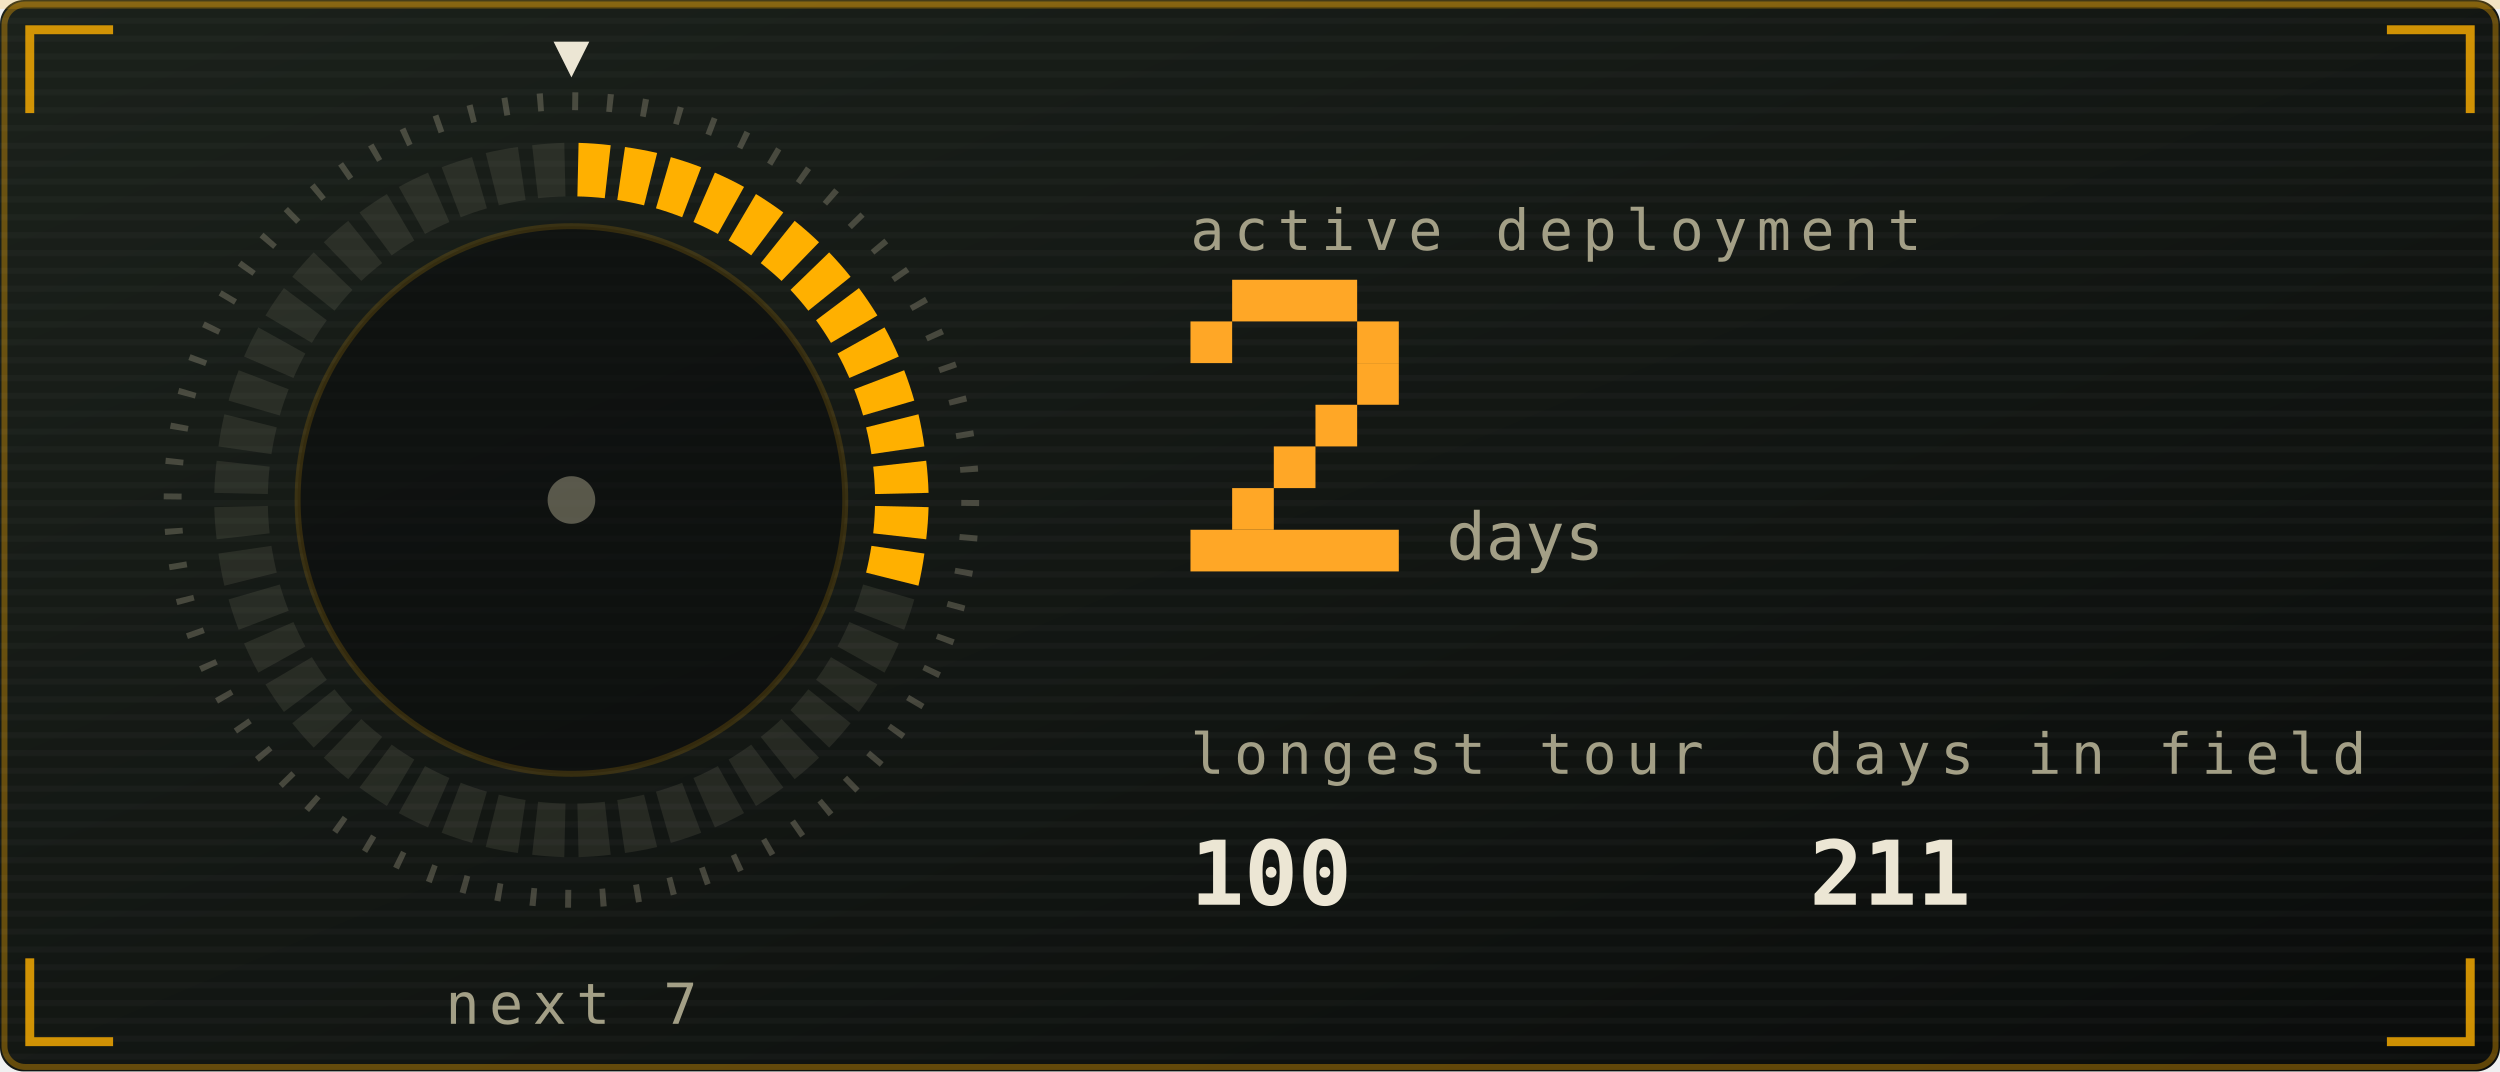
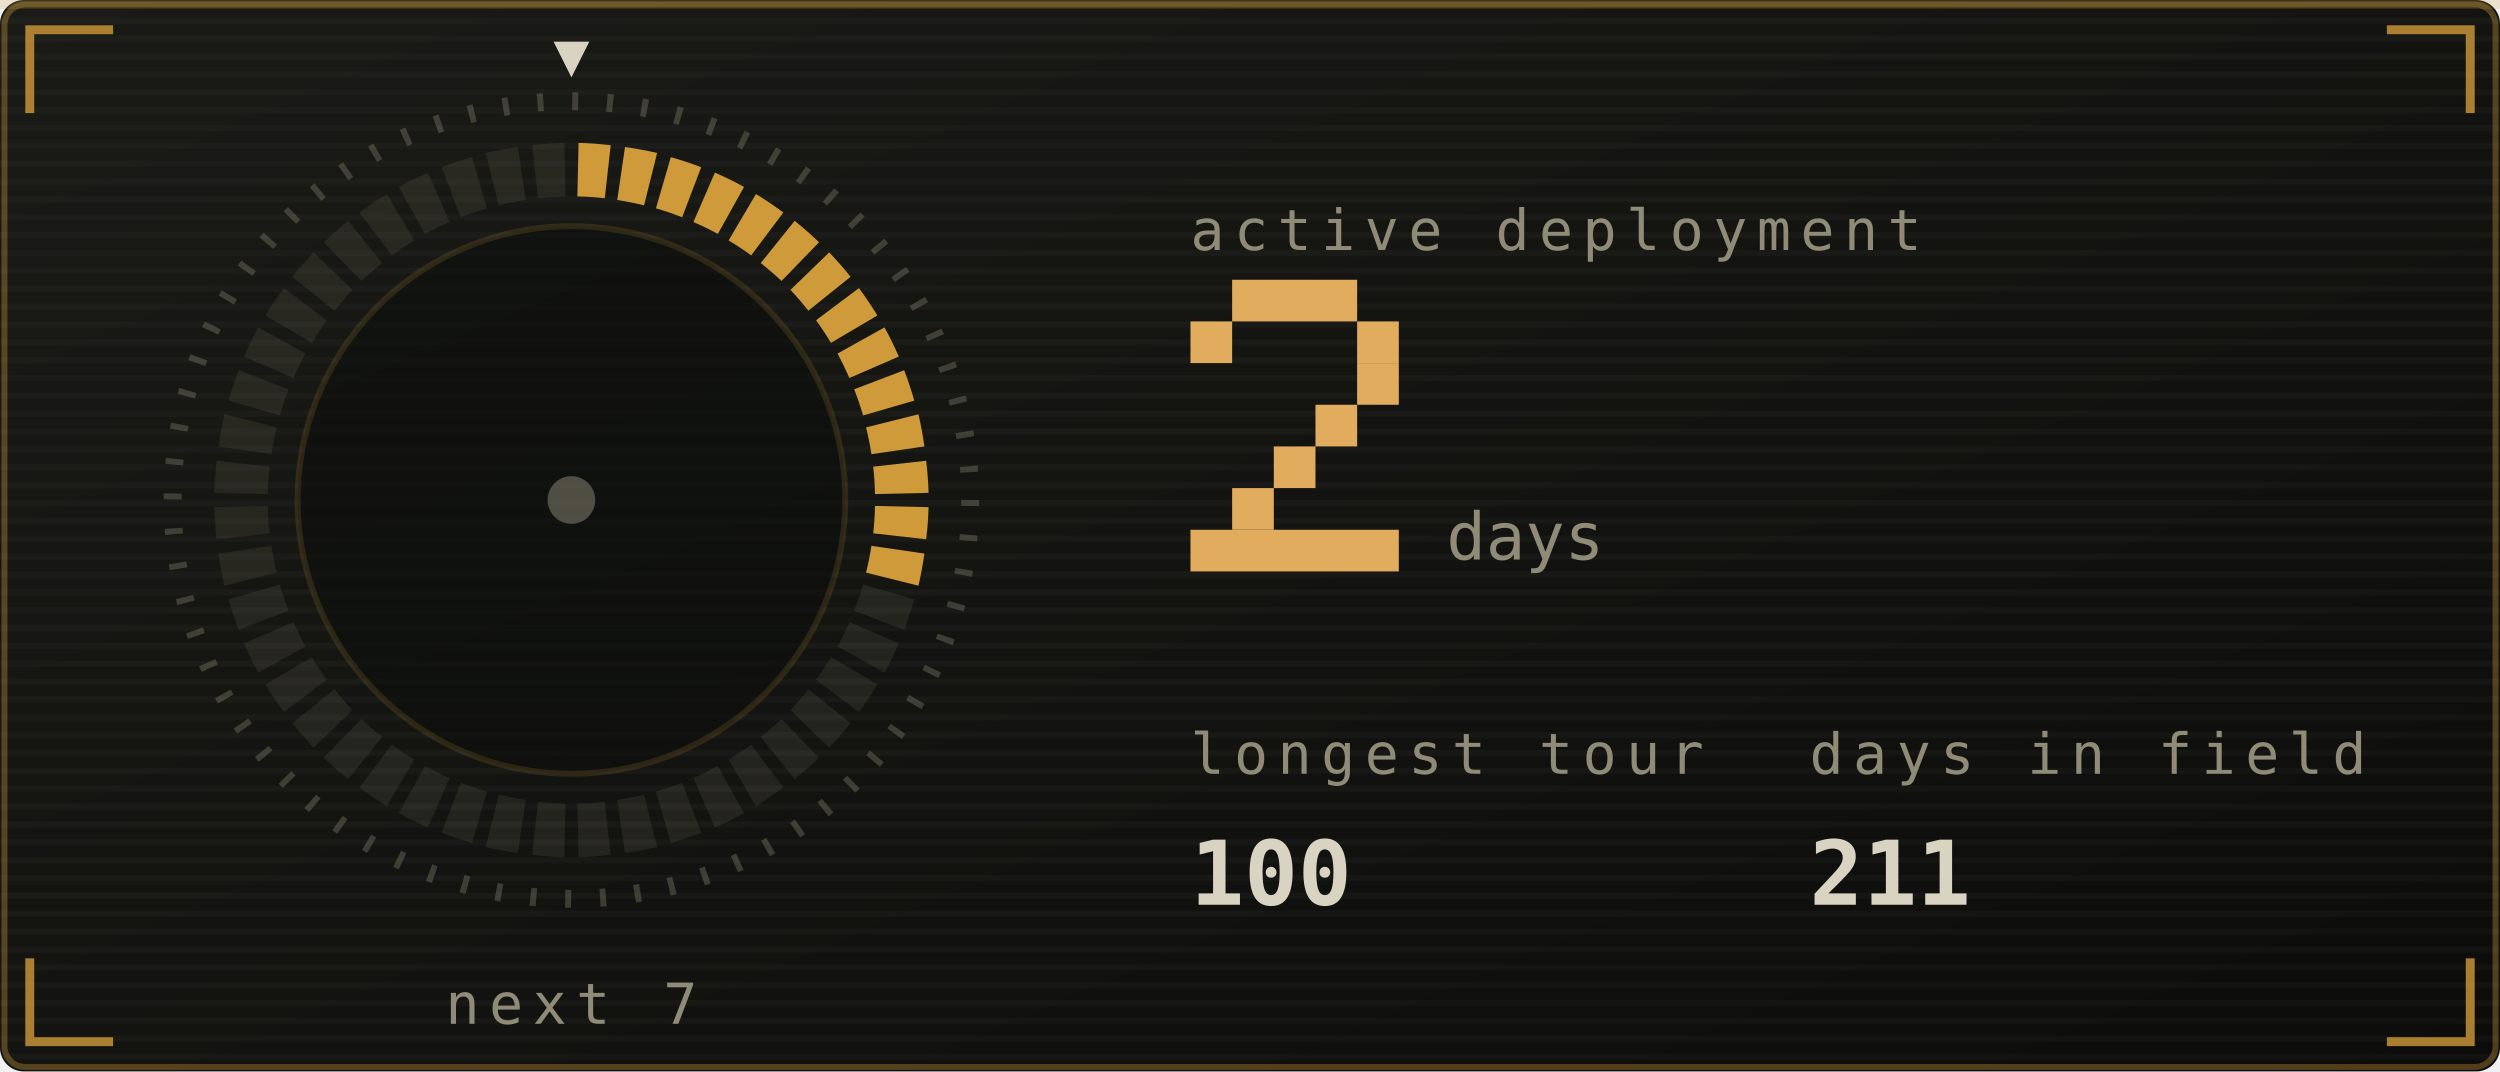
<svg xmlns="http://www.w3.org/2000/svg" viewBox="0 0 420 180" width="420" height="180" role="img" aria-labelledby="stkt stkd">
  <defs>
    <linearGradient id="stkbg" x1="0" y1="0" x2="1" y2="1">
-       <stop offset="0" stop-color="#1b211b" />
-       <stop offset="1" stop-color="#0a0c0b" />
+       <stop offset="0" stop-color="#1a1b16" />
+       <stop offset="1" stop-color="#0c0d0b" />
    </linearGradient>
  </defs>
  <style>
    .mono{font-family:ui-monospace,SFMono-Regular,Menlo,Consolas,"DejaVu Sans Mono",monospace}
-     .lbl{font-size:9.5px;letter-spacing:1.6px;fill:#a39f86}
-     .big{font-size:31px;font-weight:700;fill:#ece6d4}
-     .med{font-size:15px;font-weight:700;fill:#ece6d4}
-     .sm{font-size:11px;fill:#ece6d4}
-     .dim{font-size:11px;fill:#a39f86}
+     .lbl{font-size:9.5px;letter-spacing:1.6px;fill:#908b77}
+     .big{font-size:31px;font-weight:700;fill:#d9d3c1}
+     .med{font-size:15px;font-weight:700;fill:#d9d3c1}
+     .sm{font-size:11px;fill:#d9d3c1}
+     .dim{font-size:11px;fill:#908b77}
    
    .pulse{animation:pulse 3.4s ease-in-out infinite}
    @keyframes pulse{0%,100%{opacity:1}50%{opacity:.62}}
-     .fnum{font-size:11px;fill:#a39f86}
+     .fnum{font-size:11px;fill:#908b77}
    
    .sg{animation:seg .4s ease-out both}
    .sw{animation:sweep 6s linear infinite;transform-origin:96px 84px}
    @keyframes seg{from{opacity:0}to{opacity:1}}
    @keyframes sweep{to{transform:rotate(360deg)}}
    
    .f1{animation:fl1 1.15s ease-in-out infinite;transform-box:fill-box;transform-origin:50% 100%}
    .f2{animation:fl2 0.87s ease-in-out infinite;transform-box:fill-box;transform-origin:50% 100%}
    .f3{animation:fl3 0.61s ease-in-out infinite;transform-box:fill-box;transform-origin:50% 100%}
    .em{animation:em 2.4s ease-out infinite}
    .coal{animation:coal 2.8s ease-in-out infinite}
    @keyframes fl1{0%,100%{transform:scale(1,1) translateX(0)}30%{transform:scale(.94,1.06) translateX(-1.5px)}65%{transform:scale(1.05,.95) translateX(1.5px)}}
    @keyframes fl2{0%,100%{transform:scale(1.03,.96) translateX(1px)}45%{transform:scale(.93,1.1) translateX(-2px)}}
    @keyframes fl3{0%,100%{transform:scale(1,1)}50%{transform:scale(.88,1.14)}}
    @keyframes em{0%{opacity:0;transform:translate(0,0)}15%{opacity:.9}100%{opacity:0;transform:translate(-6px,-34px)}}
    @keyframes coal{0%,100%{opacity:.5}50%{opacity:1}}
</style>
  <rect width="420" height="180" rx="4" fill="url(#stkbg)" />
-   <rect x="0.75" y="0.75" width="418.5" height="178.5" rx="3.5" fill="none" stroke="#ffb000" stroke-opacity="0.35" />
+   <rect x="0.75" y="0.75" width="418.5" height="178.5" rx="3.5" fill="none" stroke="#cf9a3a" stroke-opacity="0.35" />
  <defs>
    <pattern id="stkscan" width="4" height="3" patternUnits="userSpaceOnUse">
      <rect width="4" height="1" fill="#ffffff" opacity="0.025" />
    </pattern>
  </defs>
  <rect width="420" height="180" rx="4" fill="url(#stkscan)" />
-   <rect x="0" y="0" width="420" height="1.5" fill="#ffb000" opacity="0.18">
+   <rect x="0" y="0" width="420" height="1.5" fill="#cf9a3a" opacity="0.18">
    <animate attributeName="y" values="0;180;180" keyTimes="0;0.6;1" dur="7s" repeatCount="indefinite" />
  </rect>
-   <path d="M5 19V5H19M401 5H415V19M415 161V175H401M19 175H5V161" fill="none" stroke="#ffb000" stroke-width="1.5" stroke-opacity="0.8" />
+   <path d="M5 19V5H19M401 5H415V19M415 161V175H401M19 175H5V161" fill="none" stroke="#cf9a3a" stroke-width="1.5" stroke-opacity="0.8" />
  <defs>
    <linearGradient id="stkMetal" x1="0" y1="0" x2="0" y2="1">
-       <stop offset="0" stop-color="#fff6dc" />
-       <stop offset="0.45" stop-color="#ffb000" />
-       <stop offset="1" stop-color="#6b5a33" />
+       <stop offset="0" stop-color="#efe8d4" />
+       <stop offset="0.45" stop-color="#cf9a3a" />
+       <stop offset="1" stop-color="#5a4d33" />
    </linearGradient>
  </defs>
-   <circle cx="96" cy="84" r="67" fill="none" stroke="#a39f86" stroke-opacity="0.35" stroke-width="3" stroke-dasharray="1 4.85" />
-   <path class="sg" style="animation-delay:0.00s" d="M97.2 24.0A60 60 0 0 1 102.6 24.4L101.6 33.3A51 51 0 0 0 97.0 33.0Z" fill="#ffb000" />
-   <path class="sg" style="animation-delay:0.02s" d="M105.0 24.7A60 60 0 0 1 110.4 25.7L108.2 34.5A51 51 0 0 0 103.7 33.6Z" fill="#ffb000" />
-   <path class="sg" style="animation-delay:0.04s" d="M112.7 26.4A60 60 0 0 1 117.8 28.1L114.6 36.5A51 51 0 0 0 110.2 35.0Z" fill="#ffb000" />
-   <path class="sg" style="animation-delay:0.06s" d="M120.1 29.0A60 60 0 0 1 125.0 31.4L120.6 39.3A51 51 0 0 0 116.5 37.3Z" fill="#ffb000" />
-   <path class="sg" style="animation-delay:0.08s" d="M127.0 32.6A60 60 0 0 1 131.6 35.7L126.2 42.9A51 51 0 0 0 122.4 40.4Z" fill="#ffb000" />
-   <path class="sg" style="animation-delay:0.10s" d="M133.5 37.1A60 60 0 0 1 137.6 40.7L131.3 47.2A51 51 0 0 0 127.8 44.2Z" fill="#ffb000" />
-   <path class="sg" style="animation-delay:0.12s" d="M139.3 42.4A60 60 0 0 1 142.9 46.5L135.8 52.2A51 51 0 0 0 132.8 48.7Z" fill="#ffb000" />
-   <path class="sg" style="animation-delay:0.14s" d="M144.3 48.4A60 60 0 0 1 147.4 53.0L139.6 57.6A51 51 0 0 0 137.1 53.8Z" fill="#ffb000" />
-   <path class="sg" style="animation-delay:0.16s" d="M148.6 55.0A60 60 0 0 1 151.0 59.9L142.7 63.5A51 51 0 0 0 140.7 59.4Z" fill="#ffb000" />
-   <path class="sg" style="animation-delay:0.18s" d="M151.9 62.2A60 60 0 0 1 153.6 67.3L145.0 69.8A51 51 0 0 0 143.5 65.4Z" fill="#ffb000" />
-   <path class="sg" style="animation-delay:0.20s" d="M154.3 69.6A60 60 0 0 1 155.3 75.0L146.4 76.3A51 51 0 0 0 145.5 71.8Z" fill="#ffb000" />
-   <path class="sg" style="animation-delay:0.22s" d="M155.6 77.4A60 60 0 0 1 156.0 82.8L147.0 83.0A51 51 0 0 0 146.7 78.4Z" fill="#ffb000" />
-   <path class="sg" style="animation-delay:0.24s" d="M156.0 85.2A60 60 0 0 1 155.6 90.6L146.7 89.6A51 51 0 0 0 147.0 85.0Z" fill="#ffb000" />
-   <path class="sg" style="animation-delay:0.26s" d="M155.3 93.0A60 60 0 0 1 154.3 98.4L145.5 96.2A51 51 0 0 0 146.4 91.7Z" fill="#ffb000" />
-   <path d="M153.6 100.7A60 60 0 0 1 151.9 105.8L143.5 102.6A51 51 0 0 0 145.0 98.2Z" fill="#a39f86" opacity="0.14" />
-   <path d="M151.0 108.1A60 60 0 0 1 148.6 113.0L140.7 108.6A51 51 0 0 0 142.7 104.5Z" fill="#a39f86" opacity="0.14" />
-   <path d="M147.4 115.0A60 60 0 0 1 144.3 119.6L137.1 114.2A51 51 0 0 0 139.6 110.4Z" fill="#a39f86" opacity="0.14" />
-   <path d="M142.9 121.5A60 60 0 0 1 139.3 125.6L132.8 119.3A51 51 0 0 0 135.8 115.8Z" fill="#a39f86" opacity="0.14" />
-   <path d="M137.6 127.3A60 60 0 0 1 133.5 130.9L127.8 123.8A51 51 0 0 0 131.3 120.8Z" fill="#a39f86" opacity="0.14" />
-   <path d="M131.6 132.3A60 60 0 0 1 127.0 135.4L122.4 127.6A51 51 0 0 0 126.2 125.1Z" fill="#a39f86" opacity="0.14" />
-   <path d="M125.0 136.6A60 60 0 0 1 120.1 139.0L116.5 130.7A51 51 0 0 0 120.6 128.7Z" fill="#a39f86" opacity="0.14" />
-   <path d="M117.8 139.9A60 60 0 0 1 112.7 141.6L110.2 133.0A51 51 0 0 0 114.6 131.5Z" fill="#a39f86" opacity="0.14" />
-   <path d="M110.4 142.3A60 60 0 0 1 105.0 143.3L103.7 134.4A51 51 0 0 0 108.2 133.5Z" fill="#a39f86" opacity="0.14" />
-   <path d="M102.6 143.6A60 60 0 0 1 97.2 144.0L97.0 135.0A51 51 0 0 0 101.6 134.7Z" fill="#a39f86" opacity="0.14" />
-   <path d="M94.8 144.0A60 60 0 0 1 89.4 143.6L90.4 134.7A51 51 0 0 0 95.0 135.0Z" fill="#a39f86" opacity="0.14" />
-   <path d="M87.0 143.3A60 60 0 0 1 81.6 142.3L83.8 133.5A51 51 0 0 0 88.3 134.4Z" fill="#a39f86" opacity="0.14" />
-   <path d="M79.3 141.6A60 60 0 0 1 74.2 139.9L77.4 131.5A51 51 0 0 0 81.8 133.0Z" fill="#a39f86" opacity="0.14" />
-   <path d="M71.9 139.0A60 60 0 0 1 67.0 136.6L71.4 128.7A51 51 0 0 0 75.5 130.7Z" fill="#a39f86" opacity="0.14" />
-   <path d="M65.0 135.4A60 60 0 0 1 60.4 132.3L65.8 125.1A51 51 0 0 0 69.6 127.6Z" fill="#a39f86" opacity="0.14" />
-   <path d="M58.5 130.9A60 60 0 0 1 54.4 127.3L60.7 120.8A51 51 0 0 0 64.2 123.8Z" fill="#a39f86" opacity="0.14" />
-   <path d="M52.7 125.6A60 60 0 0 1 49.1 121.5L56.2 115.8A51 51 0 0 0 59.2 119.3Z" fill="#a39f86" opacity="0.14" />
-   <path d="M47.7 119.6A60 60 0 0 1 44.6 115.0L52.4 110.4A51 51 0 0 0 54.9 114.2Z" fill="#a39f86" opacity="0.14" />
-   <path d="M43.4 113.0A60 60 0 0 1 41.0 108.1L49.3 104.5A51 51 0 0 0 51.3 108.6Z" fill="#a39f86" opacity="0.14" />
-   <path d="M40.1 105.8A60 60 0 0 1 38.4 100.7L47.0 98.2A51 51 0 0 0 48.5 102.6Z" fill="#a39f86" opacity="0.14" />
-   <path d="M37.7 98.4A60 60 0 0 1 36.7 93.0L45.6 91.7A51 51 0 0 0 46.5 96.2Z" fill="#a39f86" opacity="0.14" />
-   <path d="M36.4 90.6A60 60 0 0 1 36.0 85.2L45.0 85.0A51 51 0 0 0 45.3 89.6Z" fill="#a39f86" opacity="0.14" />
-   <path d="M36.0 82.8A60 60 0 0 1 36.4 77.4L45.3 78.4A51 51 0 0 0 45.0 83.0Z" fill="#a39f86" opacity="0.14" />
-   <path d="M36.7 75.0A60 60 0 0 1 37.7 69.6L46.5 71.8A51 51 0 0 0 45.6 76.3Z" fill="#a39f86" opacity="0.14" />
-   <path d="M38.4 67.3A60 60 0 0 1 40.1 62.2L48.5 65.4A51 51 0 0 0 47.0 69.8Z" fill="#a39f86" opacity="0.14" />
-   <path d="M41.0 59.9A60 60 0 0 1 43.4 55.0L51.3 59.4A51 51 0 0 0 49.3 63.5Z" fill="#a39f86" opacity="0.14" />
-   <path d="M44.6 53.0A60 60 0 0 1 47.7 48.4L54.9 53.8A51 51 0 0 0 52.4 57.6Z" fill="#a39f86" opacity="0.14" />
-   <path d="M49.1 46.5A60 60 0 0 1 52.7 42.4L59.2 48.7A51 51 0 0 0 56.2 52.2Z" fill="#a39f86" opacity="0.14" />
-   <path d="M54.4 40.7A60 60 0 0 1 58.5 37.1L64.2 44.2A51 51 0 0 0 60.7 47.2Z" fill="#a39f86" opacity="0.14" />
-   <path d="M60.4 35.7A60 60 0 0 1 65.0 32.6L69.6 40.4A51 51 0 0 0 65.8 42.9Z" fill="#a39f86" opacity="0.14" />
-   <path d="M67.0 31.4A60 60 0 0 1 71.9 29.0L75.5 37.3A51 51 0 0 0 71.4 39.3Z" fill="#a39f86" opacity="0.14" />
-   <path d="M74.2 28.1A60 60 0 0 1 79.3 26.4L81.8 35.0A51 51 0 0 0 77.4 36.5Z" fill="#a39f86" opacity="0.14" />
-   <path d="M81.6 25.7A60 60 0 0 1 87.0 24.7L88.3 33.6A51 51 0 0 0 83.8 34.5Z" fill="#a39f86" opacity="0.14" />
-   <path d="M89.4 24.4A60 60 0 0 1 94.8 24.0L95.0 33.0A51 51 0 0 0 90.4 33.3Z" fill="#a39f86" opacity="0.14" />
+   <circle cx="96" cy="84" r="67" fill="none" stroke="#908b77" stroke-opacity="0.35" stroke-width="3" stroke-dasharray="1 4.85" />
+   <path class="sg" style="animation-delay:0.00s" d="M97.2 24.0A60 60 0 0 1 102.6 24.4L101.6 33.3A51 51 0 0 0 97.0 33.0Z" fill="#cf9a3a" />
+   <path class="sg" style="animation-delay:0.02s" d="M105.0 24.7A60 60 0 0 1 110.4 25.7L108.2 34.5A51 51 0 0 0 103.7 33.6Z" fill="#cf9a3a" />
+   <path class="sg" style="animation-delay:0.04s" d="M112.7 26.4A60 60 0 0 1 117.8 28.1L114.6 36.5A51 51 0 0 0 110.2 35.0Z" fill="#cf9a3a" />
+   <path class="sg" style="animation-delay:0.06s" d="M120.1 29.0A60 60 0 0 1 125.0 31.4L120.6 39.3A51 51 0 0 0 116.5 37.3Z" fill="#cf9a3a" />
+   <path class="sg" style="animation-delay:0.08s" d="M127.0 32.6A60 60 0 0 1 131.6 35.7L126.2 42.9A51 51 0 0 0 122.4 40.4Z" fill="#cf9a3a" />
+   <path class="sg" style="animation-delay:0.10s" d="M133.5 37.1A60 60 0 0 1 137.6 40.7L131.3 47.2A51 51 0 0 0 127.8 44.2Z" fill="#cf9a3a" />
+   <path class="sg" style="animation-delay:0.12s" d="M139.3 42.4A60 60 0 0 1 142.9 46.5L135.8 52.2A51 51 0 0 0 132.8 48.7Z" fill="#cf9a3a" />
+   <path class="sg" style="animation-delay:0.14s" d="M144.3 48.4A60 60 0 0 1 147.4 53.0L139.6 57.6A51 51 0 0 0 137.1 53.8Z" fill="#cf9a3a" />
+   <path class="sg" style="animation-delay:0.16s" d="M148.6 55.0A60 60 0 0 1 151.0 59.9L142.7 63.5A51 51 0 0 0 140.7 59.4Z" fill="#cf9a3a" />
+   <path class="sg" style="animation-delay:0.18s" d="M151.9 62.2A60 60 0 0 1 153.6 67.3L145.0 69.8A51 51 0 0 0 143.5 65.4Z" fill="#cf9a3a" />
+   <path class="sg" style="animation-delay:0.20s" d="M154.3 69.6A60 60 0 0 1 155.3 75.0L146.4 76.3A51 51 0 0 0 145.5 71.8Z" fill="#cf9a3a" />
+   <path class="sg" style="animation-delay:0.22s" d="M155.6 77.4A60 60 0 0 1 156.0 82.8L147.0 83.0A51 51 0 0 0 146.7 78.4Z" fill="#cf9a3a" />
+   <path class="sg" style="animation-delay:0.24s" d="M156.0 85.2A60 60 0 0 1 155.6 90.6L146.7 89.6A51 51 0 0 0 147.0 85.0Z" fill="#cf9a3a" />
+   <path class="sg" style="animation-delay:0.26s" d="M155.3 93.0A60 60 0 0 1 154.3 98.4L145.5 96.2A51 51 0 0 0 146.4 91.7Z" fill="#cf9a3a" />
+   <path d="M153.6 100.7A60 60 0 0 1 151.9 105.8L143.5 102.6A51 51 0 0 0 145.0 98.2Z" fill="#908b77" opacity="0.14" />
+   <path d="M151.0 108.1A60 60 0 0 1 148.6 113.0L140.7 108.6A51 51 0 0 0 142.7 104.5Z" fill="#908b77" opacity="0.14" />
+   <path d="M147.4 115.0A60 60 0 0 1 144.3 119.6L137.1 114.2A51 51 0 0 0 139.6 110.4Z" fill="#908b77" opacity="0.14" />
+   <path d="M142.9 121.5A60 60 0 0 1 139.3 125.6L132.8 119.3A51 51 0 0 0 135.8 115.8Z" fill="#908b77" opacity="0.14" />
+   <path d="M137.6 127.3A60 60 0 0 1 133.5 130.9L127.8 123.8A51 51 0 0 0 131.3 120.8Z" fill="#908b77" opacity="0.14" />
+   <path d="M131.6 132.3A60 60 0 0 1 127.0 135.4L122.4 127.6A51 51 0 0 0 126.2 125.1Z" fill="#908b77" opacity="0.14" />
+   <path d="M125.0 136.6A60 60 0 0 1 120.1 139.0L116.5 130.7A51 51 0 0 0 120.6 128.7Z" fill="#908b77" opacity="0.14" />
+   <path d="M117.8 139.9A60 60 0 0 1 112.7 141.6L110.2 133.0A51 51 0 0 0 114.6 131.5Z" fill="#908b77" opacity="0.14" />
+   <path d="M110.4 142.3A60 60 0 0 1 105.0 143.3L103.7 134.4A51 51 0 0 0 108.2 133.5Z" fill="#908b77" opacity="0.14" />
+   <path d="M102.6 143.6A60 60 0 0 1 97.2 144.0L97.0 135.0A51 51 0 0 0 101.6 134.7Z" fill="#908b77" opacity="0.14" />
+   <path d="M94.8 144.0A60 60 0 0 1 89.4 143.6L90.4 134.7A51 51 0 0 0 95.0 135.0Z" fill="#908b77" opacity="0.14" />
+   <path d="M87.0 143.3A60 60 0 0 1 81.6 142.3L83.8 133.5A51 51 0 0 0 88.3 134.4Z" fill="#908b77" opacity="0.14" />
+   <path d="M79.3 141.6A60 60 0 0 1 74.2 139.9L77.4 131.5A51 51 0 0 0 81.8 133.0Z" fill="#908b77" opacity="0.14" />
+   <path d="M71.9 139.0A60 60 0 0 1 67.0 136.6L71.4 128.7A51 51 0 0 0 75.5 130.7Z" fill="#908b77" opacity="0.14" />
+   <path d="M65.0 135.4A60 60 0 0 1 60.4 132.3L65.8 125.1A51 51 0 0 0 69.6 127.6Z" fill="#908b77" opacity="0.14" />
+   <path d="M58.5 130.9A60 60 0 0 1 54.4 127.3L60.7 120.8A51 51 0 0 0 64.2 123.8Z" fill="#908b77" opacity="0.14" />
+   <path d="M52.7 125.6A60 60 0 0 1 49.1 121.5L56.2 115.8A51 51 0 0 0 59.2 119.3Z" fill="#908b77" opacity="0.14" />
+   <path d="M47.7 119.6A60 60 0 0 1 44.6 115.0L52.4 110.4A51 51 0 0 0 54.9 114.2Z" fill="#908b77" opacity="0.14" />
+   <path d="M43.4 113.0A60 60 0 0 1 41.0 108.1L49.3 104.5A51 51 0 0 0 51.3 108.6Z" fill="#908b77" opacity="0.14" />
+   <path d="M40.1 105.8A60 60 0 0 1 38.4 100.7L47.0 98.2A51 51 0 0 0 48.5 102.6Z" fill="#908b77" opacity="0.14" />
+   <path d="M37.7 98.4A60 60 0 0 1 36.7 93.0L45.6 91.7A51 51 0 0 0 46.5 96.2Z" fill="#908b77" opacity="0.14" />
+   <path d="M36.4 90.6A60 60 0 0 1 36.0 85.2L45.0 85.0A51 51 0 0 0 45.3 89.6Z" fill="#908b77" opacity="0.14" />
+   <path d="M36.0 82.8A60 60 0 0 1 36.4 77.4L45.3 78.4A51 51 0 0 0 45.0 83.0Z" fill="#908b77" opacity="0.14" />
+   <path d="M36.7 75.0A60 60 0 0 1 37.7 69.6L46.5 71.8A51 51 0 0 0 45.6 76.3Z" fill="#908b77" opacity="0.14" />
+   <path d="M38.4 67.3A60 60 0 0 1 40.1 62.2L48.5 65.4A51 51 0 0 0 47.0 69.8Z" fill="#908b77" opacity="0.14" />
+   <path d="M41.0 59.9A60 60 0 0 1 43.4 55.0L51.3 59.4A51 51 0 0 0 49.3 63.5Z" fill="#908b77" opacity="0.14" />
+   <path d="M44.6 53.0A60 60 0 0 1 47.7 48.4L54.9 53.8A51 51 0 0 0 52.4 57.6Z" fill="#908b77" opacity="0.14" />
+   <path d="M49.1 46.5A60 60 0 0 1 52.7 42.4L59.2 48.7A51 51 0 0 0 56.2 52.2Z" fill="#908b77" opacity="0.14" />
+   <path d="M54.4 40.7A60 60 0 0 1 58.5 37.1L64.2 44.2A51 51 0 0 0 60.7 47.2Z" fill="#908b77" opacity="0.14" />
+   <path d="M60.4 35.7A60 60 0 0 1 65.0 32.6L69.6 40.4A51 51 0 0 0 65.8 42.9Z" fill="#908b77" opacity="0.14" />
+   <path d="M67.0 31.4A60 60 0 0 1 71.9 29.0L75.5 37.3A51 51 0 0 0 71.4 39.3Z" fill="#908b77" opacity="0.14" />
+   <path d="M74.2 28.1A60 60 0 0 1 79.3 26.4L81.8 35.0A51 51 0 0 0 77.4 36.5Z" fill="#908b77" opacity="0.14" />
+   <path d="M81.6 25.7A60 60 0 0 1 87.0 24.7L88.3 33.6A51 51 0 0 0 83.8 34.5Z" fill="#908b77" opacity="0.14" />
+   <path d="M89.4 24.4A60 60 0 0 1 94.8 24.0L95.0 33.0A51 51 0 0 0 90.4 33.3Z" fill="#908b77" opacity="0.14" />
  <g class="sw">
-     <path d="M96 13l-3 -6h6z" fill="#ece6d4" />
+     <path d="M96 13l-3 -6h6z" fill="#d9d3c1" />
  </g>
-   <circle cx="96" cy="84" r="46" fill="#0a0c0b" opacity="0.6" stroke="#ffb000" stroke-opacity="0.25" />
-   <circle cx="96" cy="84" r="4" fill="#a39f86" opacity="0.5" />
+   <circle cx="96" cy="84" r="46" fill="#0c0d0b" opacity="0.6" stroke="#cf9a3a" stroke-opacity="0.25" />
+   <circle cx="96" cy="84" r="4" fill="#908b77" opacity="0.5" />
  <text class="mono lbl" x="96" y="172" text-anchor="middle">next 7</text>
  <text class="mono lbl" x="200" y="42">active deployment</text>
-   <rect x="207" y="47" width="21" height="7" fill="#ffa726" />
-   <rect x="200" y="54" width="7" height="7" fill="#ffa726" />
-   <rect x="228" y="54" width="7" height="7" fill="#ffa726" />
-   <rect x="228" y="61" width="7" height="7" fill="#ffa726" />
-   <rect x="221" y="68" width="7" height="7" fill="#ffa726" />
-   <rect x="214" y="75" width="7" height="7" fill="#ffa726" />
-   <rect x="207" y="82" width="7" height="7" fill="#ffa726" />
-   <rect x="200" y="89" width="35" height="7" fill="#ffa726" />
+   <rect x="207" y="47" width="21" height="7" fill="#e1ac5e" />
+   <rect x="200" y="54" width="7" height="7" fill="#e1ac5e" />
+   <rect x="228" y="54" width="7" height="7" fill="#e1ac5e" />
+   <rect x="228" y="61" width="7" height="7" fill="#e1ac5e" />
+   <rect x="221" y="68" width="7" height="7" fill="#e1ac5e" />
+   <rect x="214" y="75" width="7" height="7" fill="#e1ac5e" />
+   <rect x="207" y="82" width="7" height="7" fill="#e1ac5e" />
+   <rect x="200" y="89" width="35" height="7" fill="#e1ac5e" />
  <text class="mono fnum" x="243" y="94">days</text>
  <text class="mono lbl" x="200" y="130">longest tour</text>
  <text class="mono med" x="200" y="152">100</text>
  <text class="mono lbl" x="304" y="130">days in field</text>
  <text class="mono med" x="304" y="152">211</text>
</svg>
